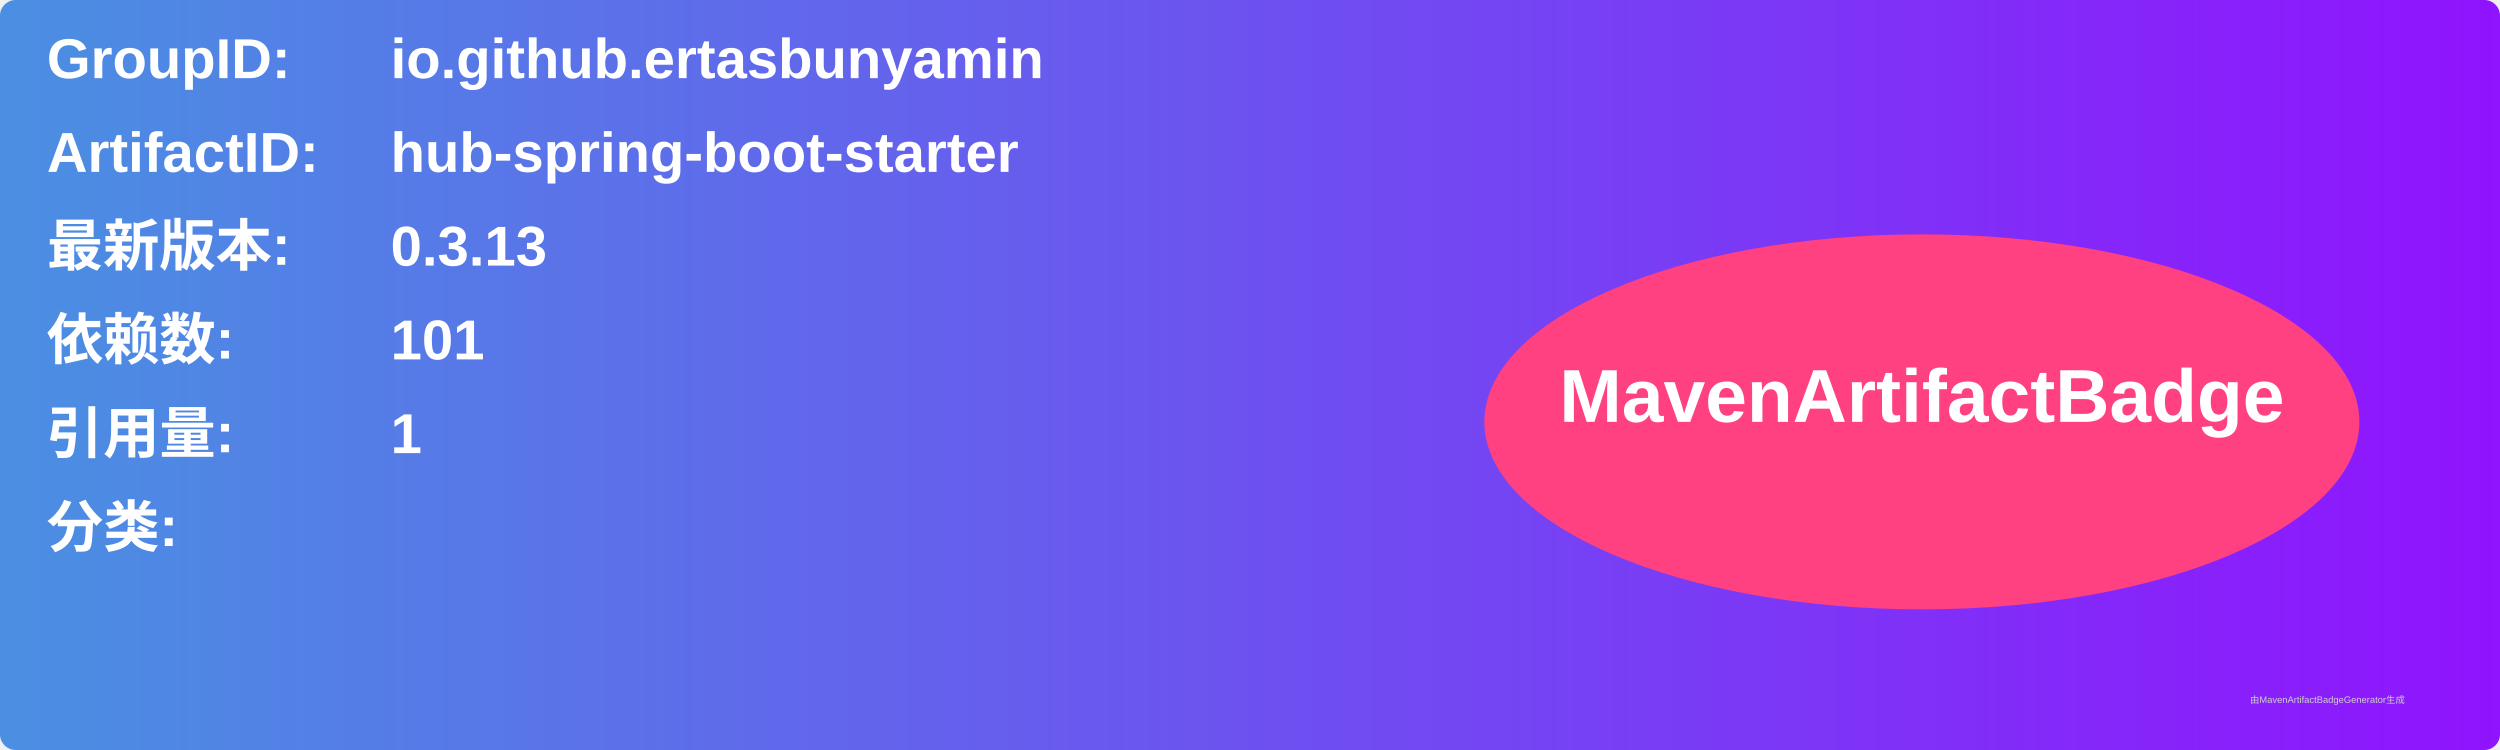
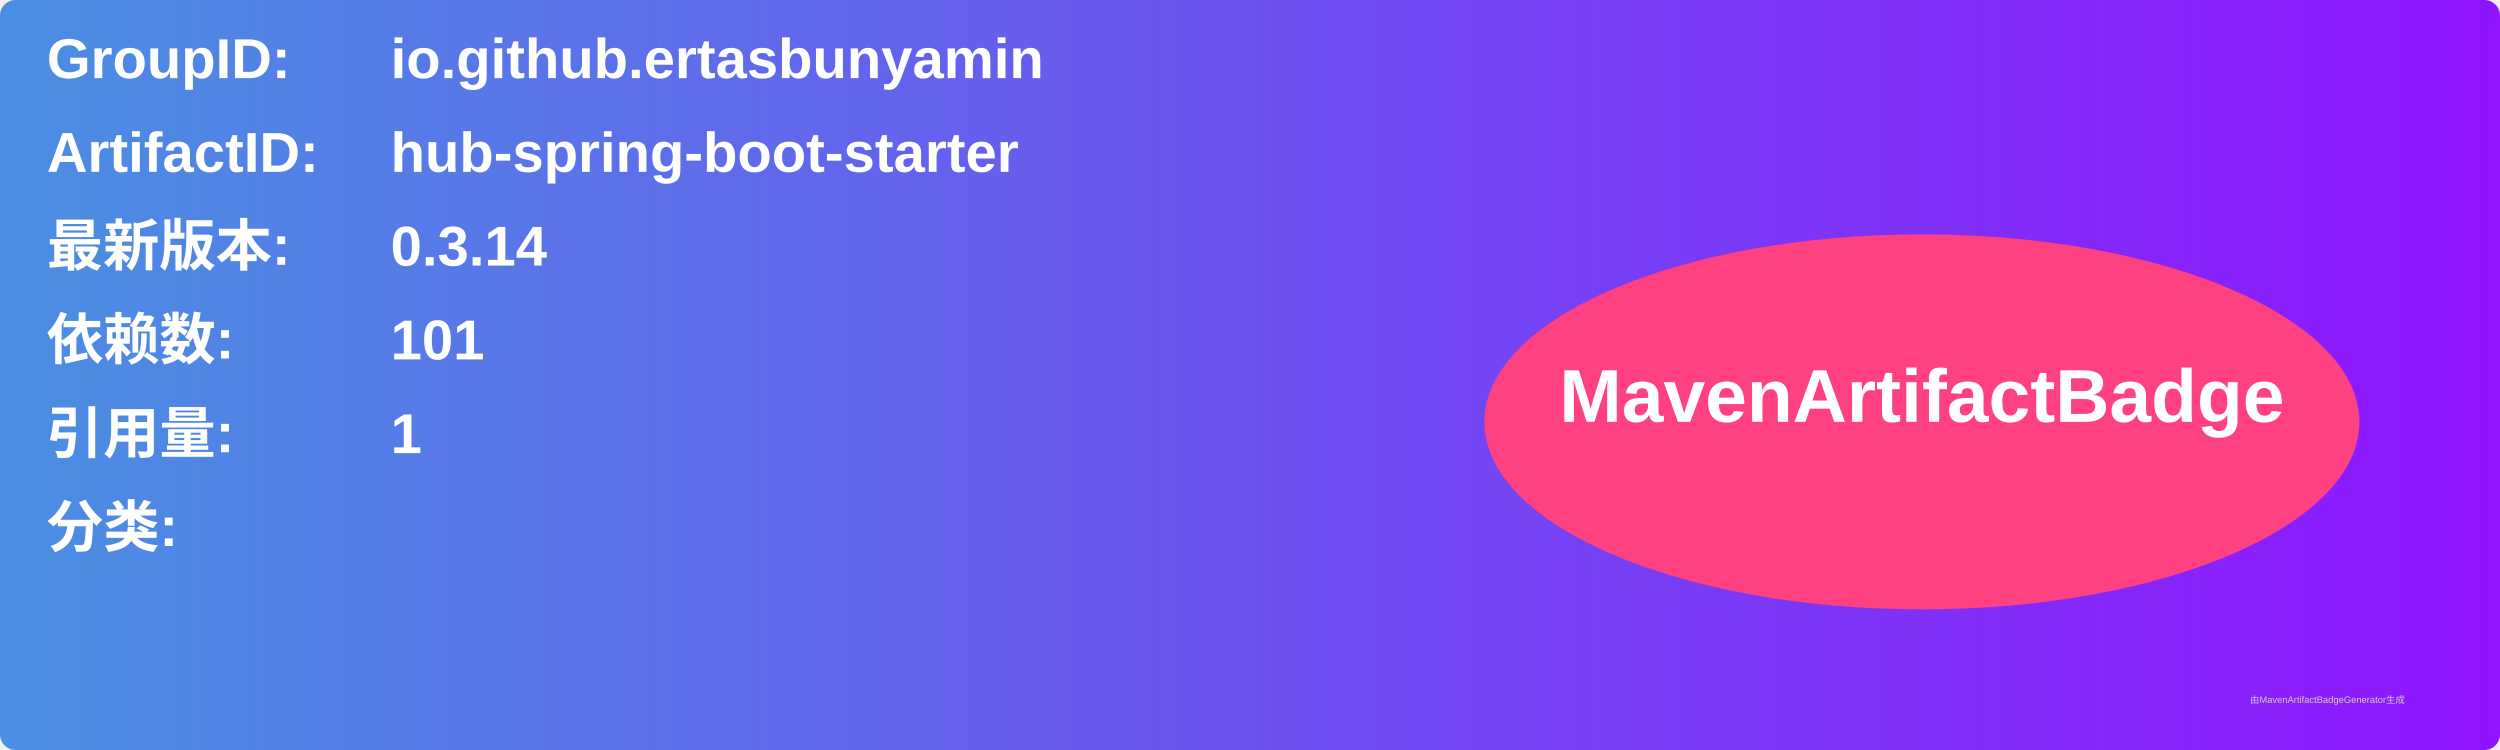
<svg xmlns="http://www.w3.org/2000/svg" width="800" height="240" viewBox="0 0 800 240">
  <linearGradient id="grad" x1="0%" y1="0%" x2="100%" y2="0%">
    <stop offset="0%" stop-color="#4a90e2" />
    <stop offset="100%" stop-color="#9013fe" />
  </linearGradient>
  <rect width="100%" height="100%" rx="5" ry="5" fill="url(#grad)" />
  <g transform="translate(15, 15)">
    <text x="0" y="10" font-family="Arial" font-size="18" fill="white" font-weight="bold" width="260">GroupID:</text>
    <text x="110" y="10" font-family="Arial" font-size="18" fill="white" font-weight="bold" width="460">io.github.ertasbunyamin</text>
    <text x="0" y="40" font-family="Arial" font-size="18" fill="white" font-weight="bold" width="260">ArtifactID:</text>
    <text x="110" y="40" font-family="Arial" font-size="18" fill="white" font-weight="bold" width="460">hub-spring-boot-starter</text>
    <text x="0" y="70" font-family="Arial" font-size="18" fill="white" font-weight="bold">最新版本:</text>
    <text x="110" y="70" font-family="Arial" font-size="18" fill="white" font-weight="bold">
-       <tspan font-weight="bold">0.3.13</tspan>
+       <tspan font-weight="bold">0.3.14</tspan>
    </text>
    <text x="0" y="100" font-family="Arial" font-size="18" fill="white" font-weight="bold">依赖数: </text>
    <text x="110" y="100" font-family="Arial" font-size="18" fill="white">
      <tspan font-weight="bold">101</tspan>
    </text>
    <text x="0" y="130" font-family="Arial" font-size="18" fill="white" font-weight="bold">引用量: </text>
    <text x="110" y="130" font-family="Arial" font-size="18" fill="white">
      <tspan font-weight="bold">1</tspan>
    </text>
    <text x="0" y="160" font-family="Arial" font-size="18" fill="white" font-weight="bold">分类:</text>
    <text x="10" y="190" font-family="Arial" font-size="10" fill="white">
      <tspan font-weight="bold" />
    </text>
    <ellipse cx="600" cy="120" rx="140" ry="60" fill="#ff4081" />
    <text x="600" y="120" text-anchor="middle" font-family="Arial" font-size="24" fill="white" font-weight="bold">MavenArtifactBadge</text>
  </g>
  <text x="720" y="225" font-family="Arial" font-size="3" fill="#d0d0d0">由MavenArtifactBadgeGenerator生成</text>
</svg>
